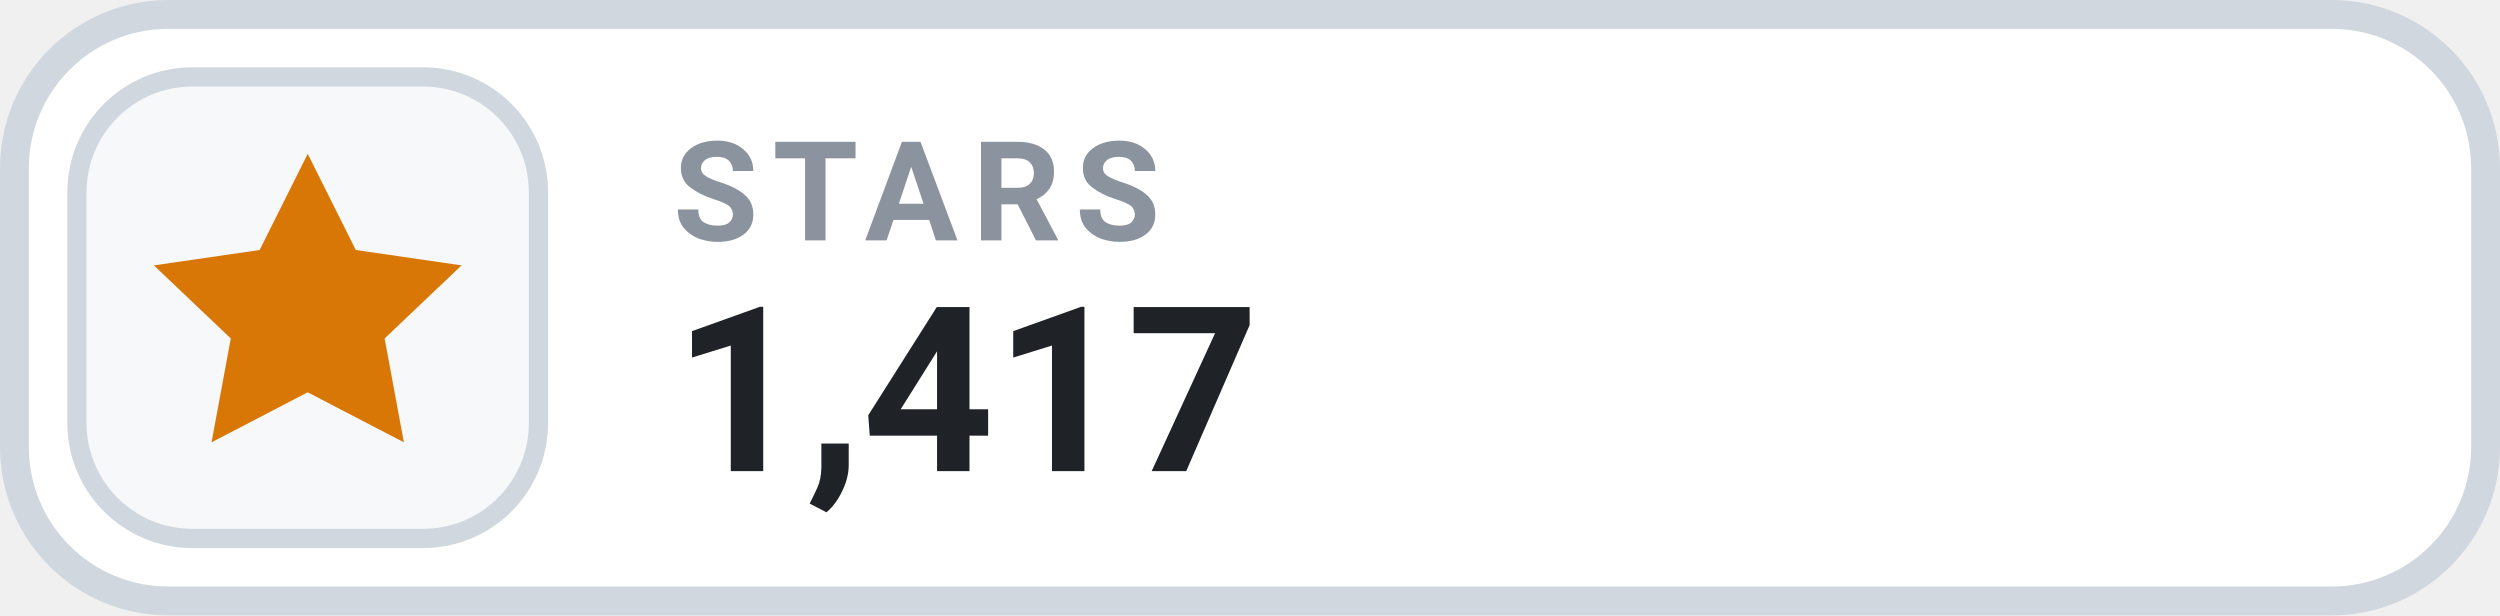
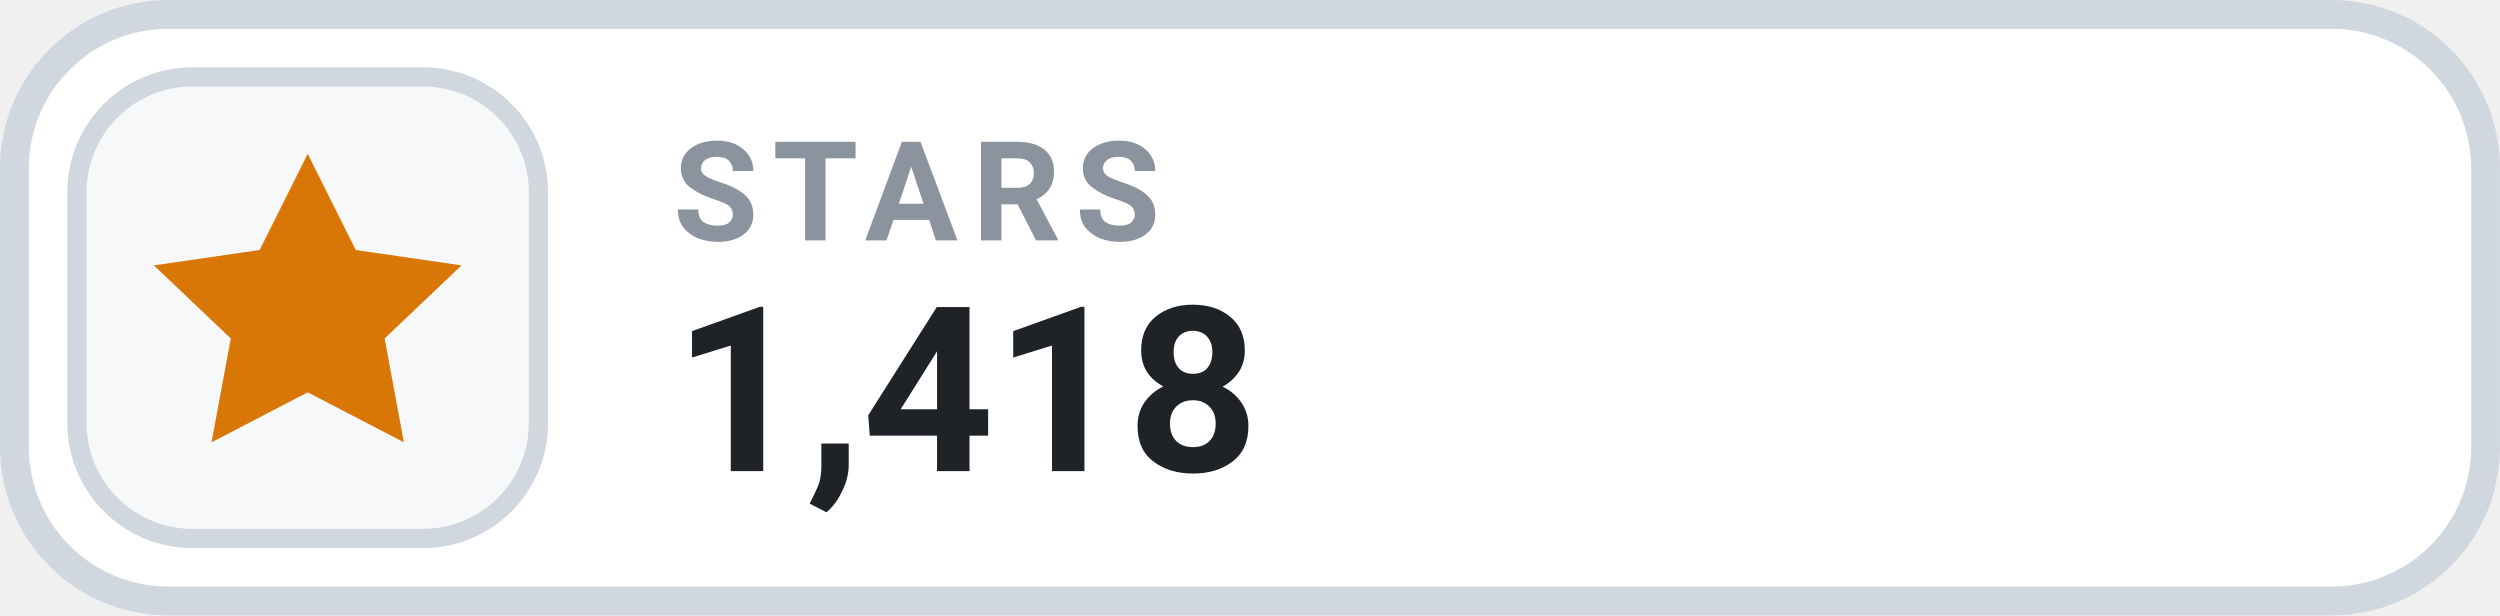
- <svg xmlns="http://www.w3.org/2000/svg" width="126" height="31.015" viewBox="0 0 130 32" role="img" aria-label="STARS 1,417">
+ <svg xmlns="http://www.w3.org/2000/svg" width="126" height="31.015" viewBox="0 0 130 32" role="img" aria-label="STARS 1,418">
  <rect x=".75" y=".75" width="128.5" height="30.5" rx="8" fill="#FFFFFF" stroke="#D0D7DE" stroke-width="1.5" />
  <rect x="4" y="4" width="24" height="24" rx="6" fill="#F6F8FA" stroke="#D0D7DE" stroke-width="1" />
  <g transform="translate(16 16)" style="color:#D97706;">
    <path d="M0 -8 l2.5 5 5.5 .8 -4 3.8 1 5.4 -5 -2.6 -5 2.6 1 -5.4 -4 -3.8 5.5 -.8 Z" fill="currentColor" />
  </g>
  <text x="35" y="12.5" fill="#8B949E" font-family="-apple-system,BlinkMacSystemFont,'Segoe UI',Roboto,Helvetica,Arial,sans-serif" font-size="7.2" font-weight="700" letter-spacing=".75">STARS</text>
-   <text x="35" y="24.5" fill="#1F2328" font-family="-apple-system,BlinkMacSystemFont,'Segoe UI',Roboto,Helvetica,Arial,sans-serif" font-size="12" font-weight="700">1,417</text>
+   <text x="35" y="24.5" fill="#1F2328" font-family="-apple-system,BlinkMacSystemFont,'Segoe UI',Roboto,Helvetica,Arial,sans-serif" font-size="12" font-weight="700">1,418</text>
</svg>
